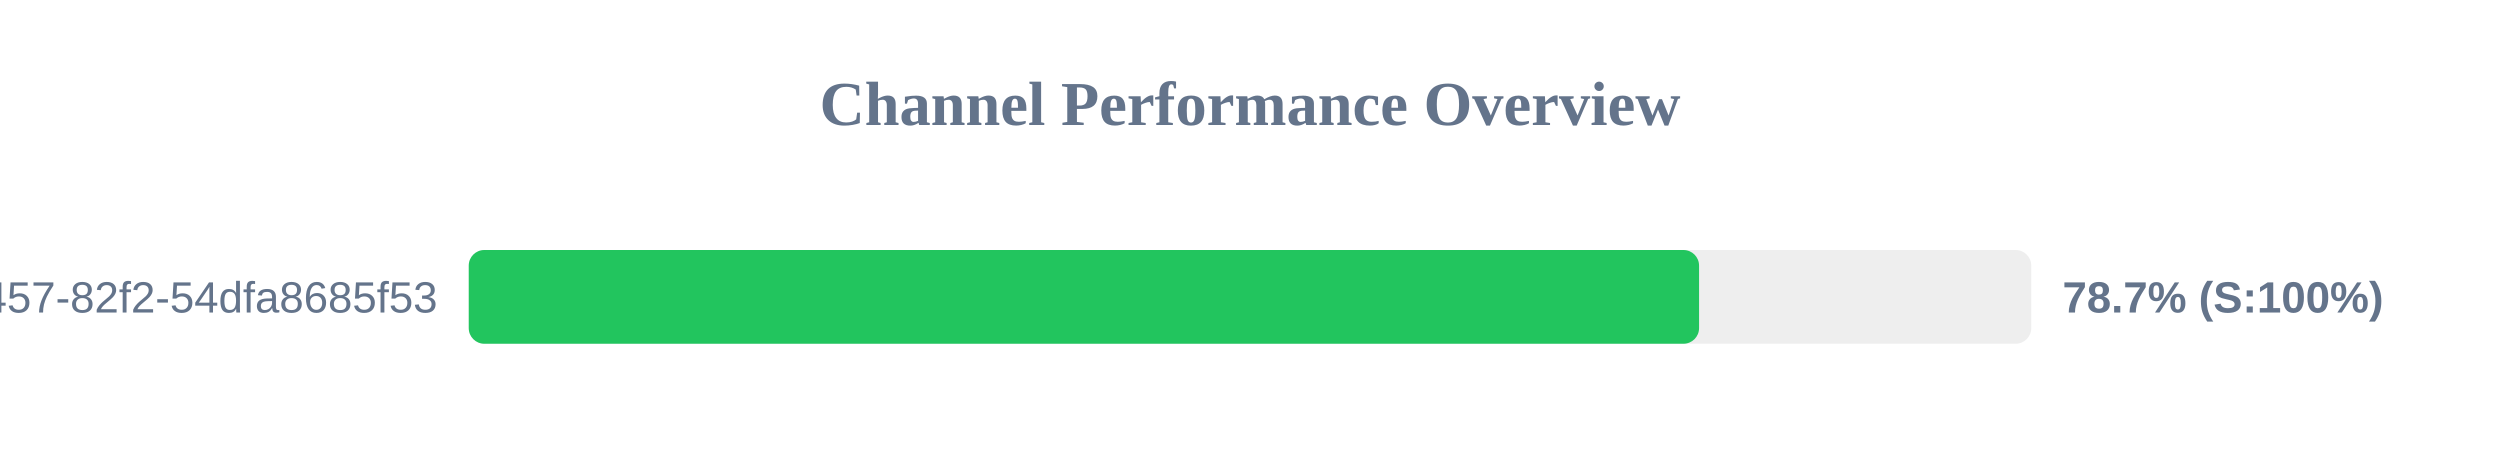
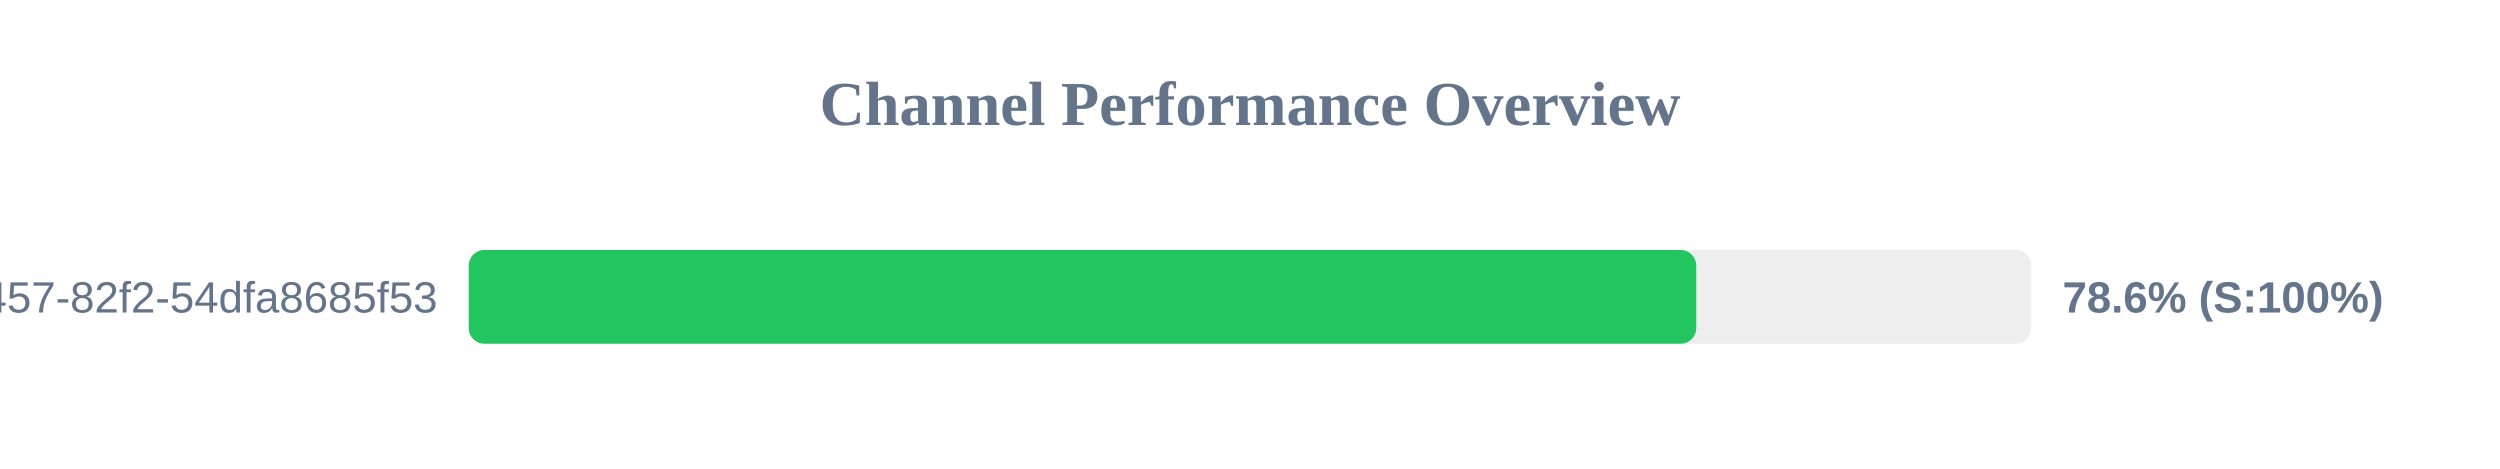
<svg xmlns="http://www.w3.org/2000/svg" width="800" height="150" version="1.1">
  <style>
        .row { font: 14px Arial; fill: #64748b; }
        .score { font: bold 14px Arial; fill: #64748b; }
    </style>
  <text x="400" y="40" text-anchor="middle" font-size="20px" font-weight="bold" fill="#64748b">Channel Performance Overview</text>
  <rect x="150" y="80" width="500" height="30" fill="#eee" rx="5" />
-   <rect x="150" y="80" width="393.7" height="30" fill="#22c55e" rx="5" />
+   <rect x="150" y="80" width="392.8" height="30" fill="#22c55e" rx="5" />
  <text x="140" y="100" text-anchor="end" class="row">?uuid=413c8b50-96bf-4457-82f2-54dfa8685f53</text>
-   <text x="660" y="100" text-anchor="start" class="score">78.7% (S:100%)</text>
+   <text x="660" y="100" text-anchor="start" class="score">78.6% (S:100%)</text>
</svg>
